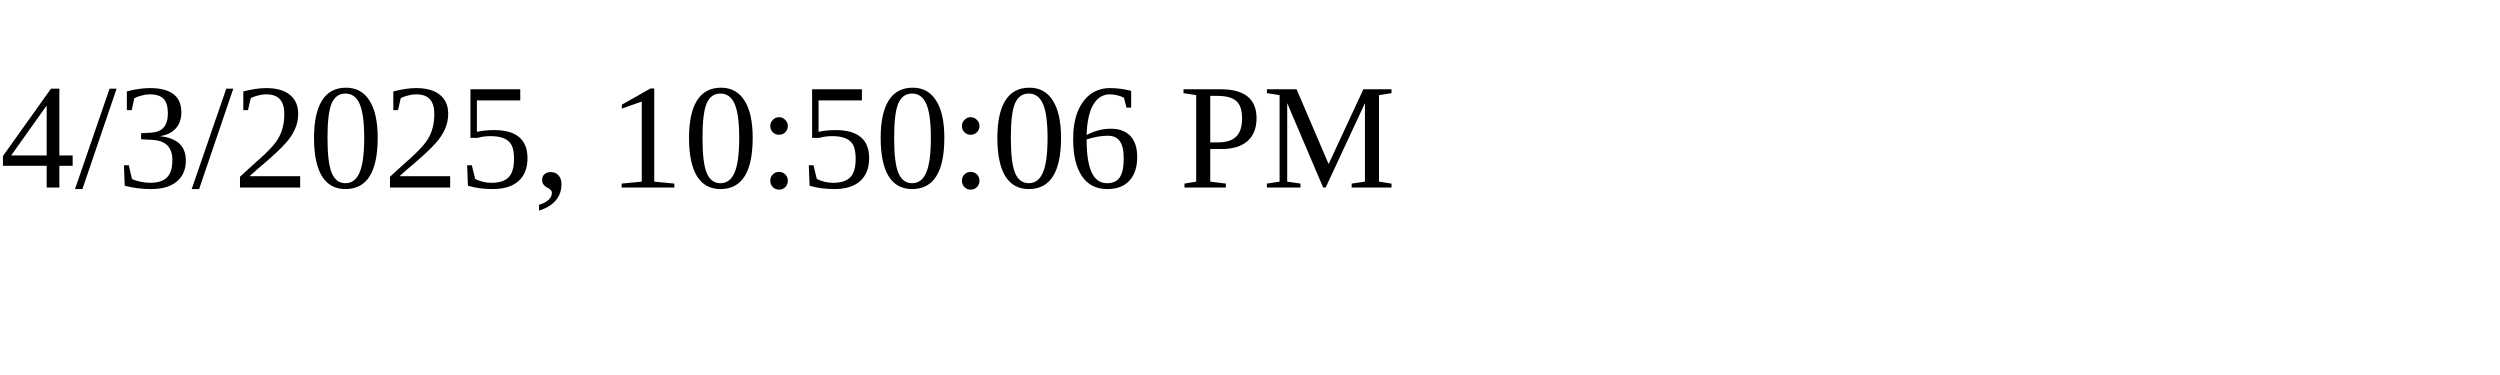
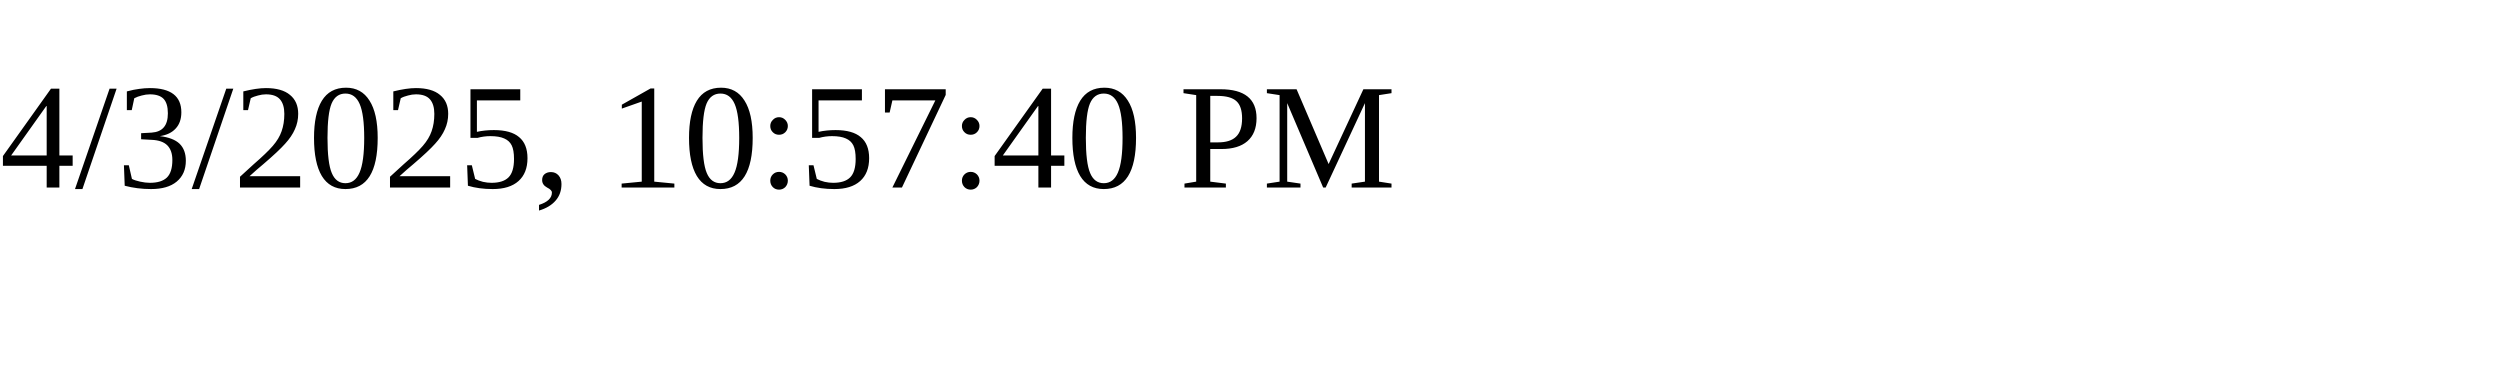
<svg xmlns="http://www.w3.org/2000/svg" height="30" width="200">
-   <text x="0" y="15">4/3/2025, 10:50:06 PM</text>
+   <text x="0" y="15">4/3/2025, 10:57:40 PM</text>
</svg>
